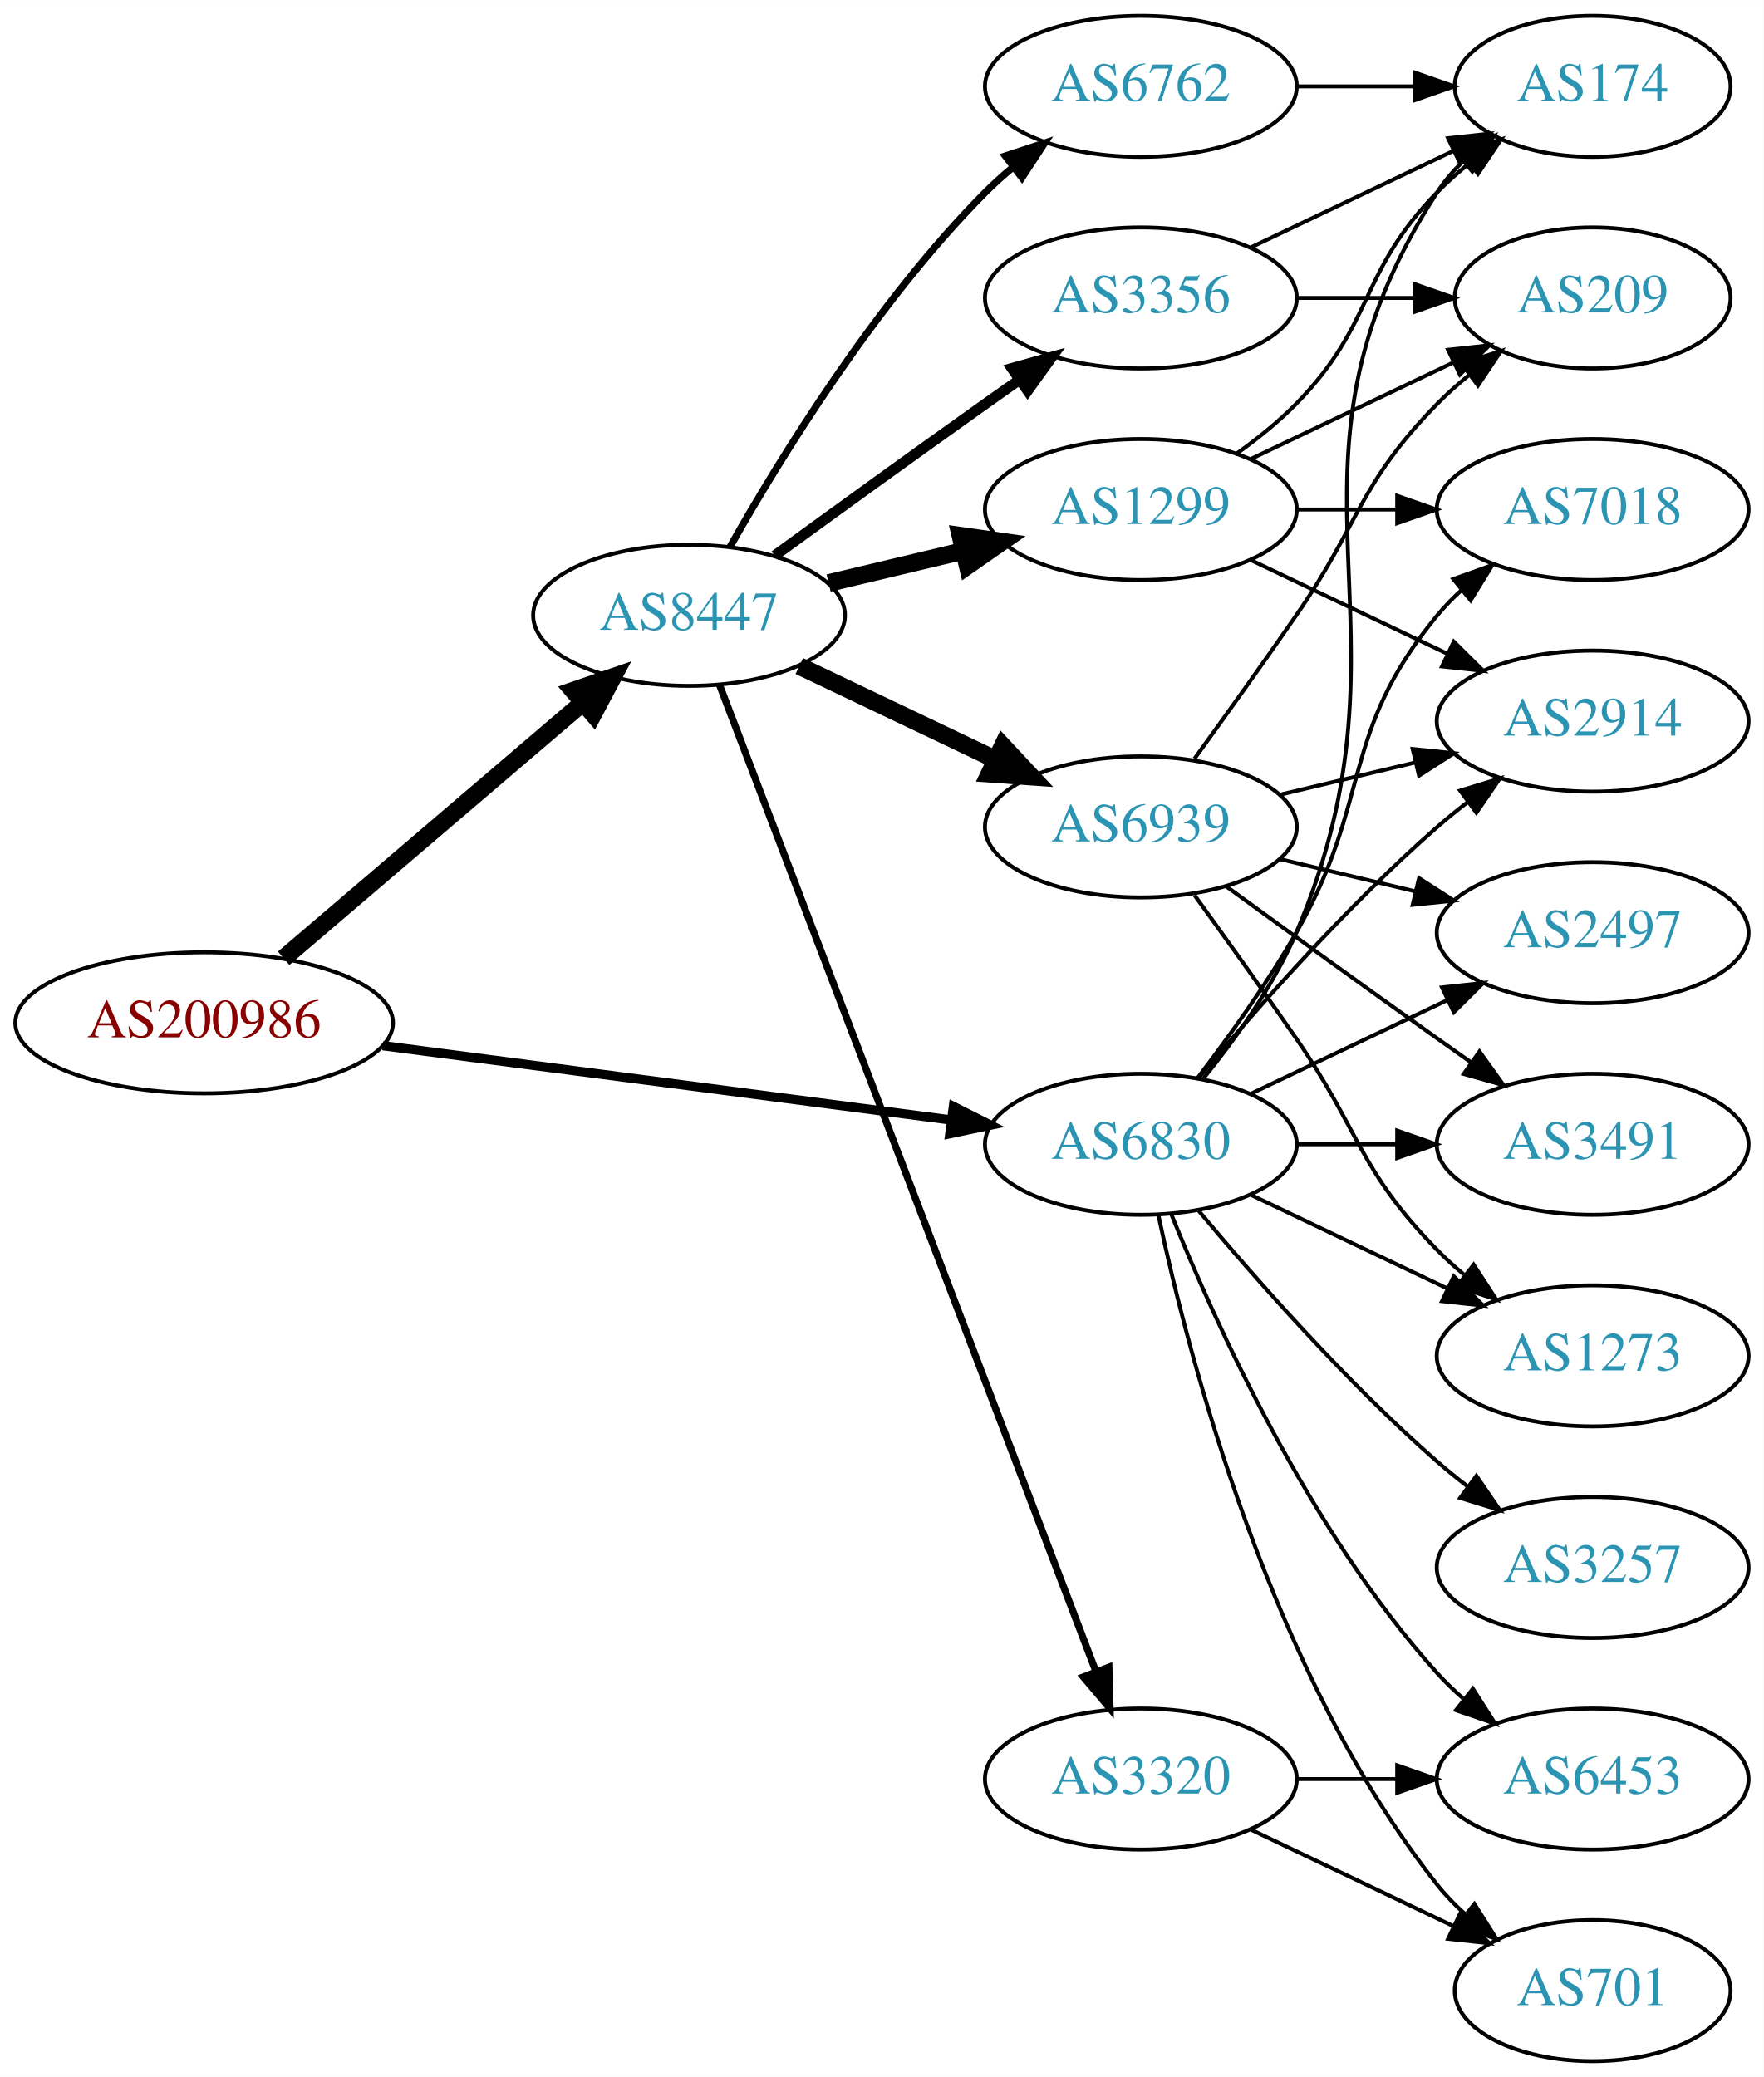
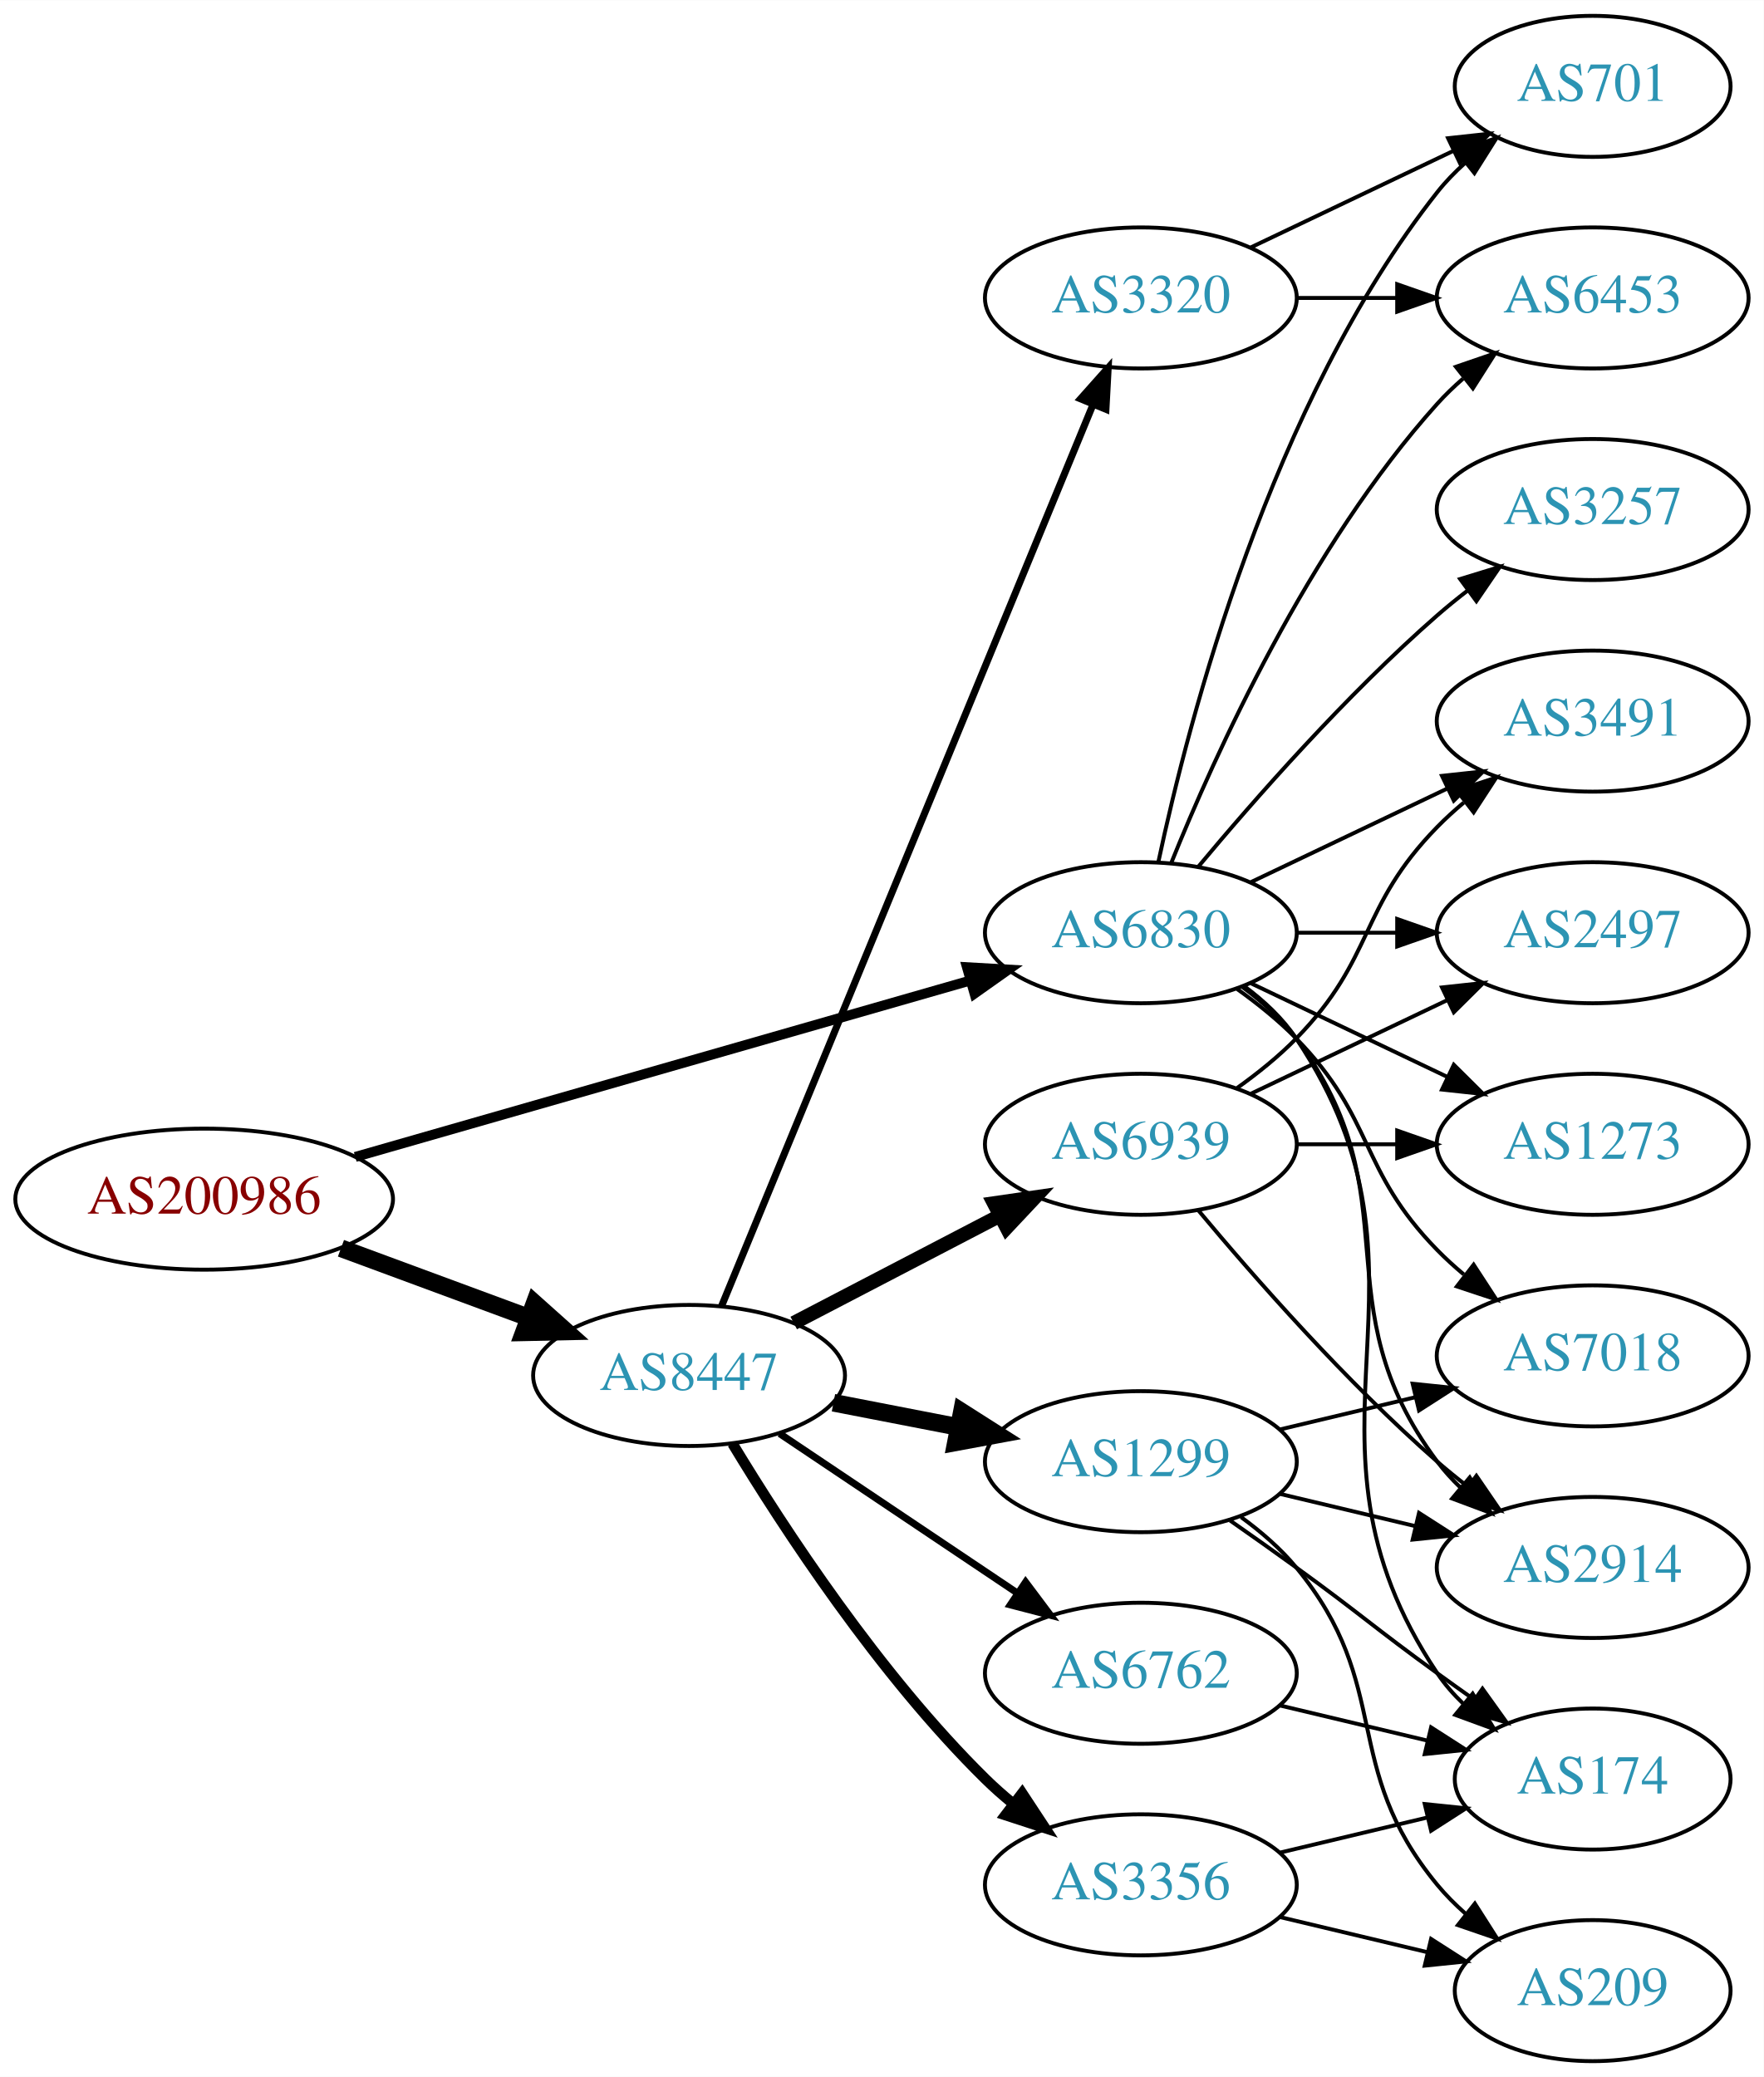
<svg xmlns="http://www.w3.org/2000/svg" xmlns:xlink="http://www.w3.org/1999/xlink" width="450pt" height="530pt" viewBox="0.00 0.00 450.07 530.00">
  <g id="graph0" class="graph" transform="scale(1 1) rotate(0) translate(4 526)">
    <polygon fill="white" stroke="none" points="-4,4 -4,-526 446.07,-526 446.07,4 -4,4" />
    <g id="node1" class="node">
      <g id="a_node1">
        <a xlink:href="/asn/200986" xlink:title="AS200986 ~ D Swarovski Tourism Service GmbH [AT]">
-           <ellipse fill="#ffffff" stroke="black" cx="48.096" cy="-265" rx="48.192" ry="18" />
-           <text text-anchor="middle" x="48.096" y="-261.3" font-family="Times,serif" font-size="14.00" fill="#880000">AS200986</text>
+           <ellipse fill="#ffffff" stroke="black" cx="48.096" cy="-220" rx="48.192" ry="18" />
+           <text text-anchor="middle" x="48.096" y="-216.3" font-family="Times,serif" font-size="14.00" fill="#880000">AS200986</text>
        </a>
      </g>
    </g>
    <g id="node2" class="node">
      <g id="a_node2">
        <a xlink:href="/asn/6830" xlink:title="AS6830 ~ LGI-UPC [AT]">
-           <ellipse fill="#ffffff" stroke="black" cx="287.131" cy="-234" rx="39.794" ry="18" />
-           <text text-anchor="middle" x="287.131" y="-230.3" font-family="Times,serif" font-size="14.00" fill="#2c94b3">AS6830</text>
+           <ellipse fill="#ffffff" stroke="black" cx="287.131" cy="-288" rx="39.794" ry="18" />
+           <text text-anchor="middle" x="287.131" y="-284.3" font-family="Times,serif" font-size="14.00" fill="#2c94b3">AS6830</text>
        </a>
      </g>
    </g>
    <g id="edge1" class="edge">
-       <path fill="none" stroke="black" stroke-width="2.382" d="M93.68,-259.169C135.06,-253.757 196.461,-245.727 238.723,-240.2" />
-       <polygon fill="black" stroke="black" stroke-width="2.382" points="239.302,-243.654 248.764,-238.887 238.395,-236.713 239.302,-243.654" />
+       <path fill="none" stroke="black" stroke-width="2.531" d="M86.655,-230.775C129.375,-243.03 198.976,-262.997 243.643,-275.811" />
+       <polygon fill="black" stroke="black" stroke-width="2.531" points="242.75,-279.196 253.328,-278.59 244.681,-272.468 242.75,-279.196" />
    </g>
    <g id="node3" class="node">
      <g id="a_node3">
        <a xlink:href="/asn/8447" xlink:title="AS8447 ~ A1 Telekom Austria AG [AT]">
-           <ellipse fill="#ffffff" stroke="black" cx="171.838" cy="-369" rx="39.794" ry="18" />
-           <text text-anchor="middle" x="171.838" y="-365.3" font-family="Times,serif" font-size="14.00" fill="#2c94b3">AS8447</text>
+           <ellipse fill="#ffffff" stroke="black" cx="171.838" cy="-175" rx="39.794" ry="18" />
+           <text text-anchor="middle" x="171.838" y="-171.3" font-family="Times,serif" font-size="14.00" fill="#2c94b3">AS8447</text>
        </a>
      </g>
    </g>
    <g id="edge2" class="edge">
-       <path fill="none" stroke="black" stroke-width="4.5" d="M68.386,-281.479C89.018,-299.104 121.857,-327.157 144.777,-346.737" />
-       <polygon fill="black" stroke="black" stroke-width="4.5" points="142.274,-349.777 152.435,-353.279 147.389,-343.79 142.274,-349.777" />
+       <path fill="none" stroke="black" stroke-width="4.5" d="M83.008,-207.465C97.783,-202.004 115.213,-195.561 130.635,-189.86" />
+       <polygon fill="black" stroke="black" stroke-width="4.5" points="132.417,-193.4 140.431,-186.239 129.686,-186.013 132.417,-193.4" />
    </g>
    <g id="node4" class="node">
      <g id="a_node4">
-         <a xlink:href="/asn/3257" xlink:title="AS3257 ~ GTT [DE]">
-           <ellipse fill="#ffffff" stroke="black" cx="402.424" cy="-126" rx="39.794" ry="18" />
-           <text text-anchor="middle" x="402.424" y="-122.3" font-family="Times,serif" font-size="14.00" fill="#2c94b3">AS3257</text>
+         <a xlink:href="/asn/6453" xlink:title="AS6453 ~ TATA COMMUNICATIONS (AMERICA) INC [US]">
+           <ellipse fill="#ffffff" stroke="black" cx="402.424" cy="-450" rx="39.794" ry="18" />
+           <text text-anchor="middle" x="402.424" y="-446.3" font-family="Times,serif" font-size="14.00" fill="#2c94b3">AS6453</text>
        </a>
      </g>
    </g>
    <g id="edge3" class="edge">
-       <path fill="none" stroke="black" d="M301.761,-217.183C316.044,-200.071 339.59,-173.255 362.777,-153 365.243,-150.846 367.882,-148.706 370.579,-146.628" />
-       <polygon fill="black" stroke="black" points="372.752,-149.375 378.733,-140.63 368.604,-143.736 372.752,-149.375" />
+       <path fill="none" stroke="black" d="M294.879,-305.787C305.93,-333.243 329.983,-386.578 362.777,-423 364.78,-425.224 366.999,-427.363 369.331,-429.397" />
+       <polygon fill="black" stroke="black" points="367.529,-432.433 377.55,-435.873 371.862,-426.935 367.529,-432.433" />
    </g>
    <g id="node5" class="node">
      <g id="a_node5">
-         <a xlink:href="/asn/2914" xlink:title="AS2914 ~ NTT America, Inc. [US]">
-           <ellipse fill="#ffffff" stroke="black" cx="402.424" cy="-342" rx="39.794" ry="18" />
-           <text text-anchor="middle" x="402.424" y="-338.3" font-family="Times,serif" font-size="14.00" fill="#2c94b3">AS2914</text>
+         <a xlink:href="/asn/7018" xlink:title="AS7018 ~ AT&amp;T Services, Inc. [US]">
+           <ellipse fill="#ffffff" stroke="black" cx="402.424" cy="-180" rx="39.794" ry="18" />
+           <text text-anchor="middle" x="402.424" y="-176.3" font-family="Times,serif" font-size="14.00" fill="#2c94b3">AS7018</text>
        </a>
      </g>
    </g>
    <g id="edge4" class="edge">
-       <path fill="none" stroke="black" d="M301.761,-250.817C316.044,-267.929 339.59,-294.745 362.777,-315 365.243,-317.154 367.882,-319.294 370.579,-321.372" />
-       <polygon fill="black" stroke="black" points="368.604,-324.264 378.733,-327.37 372.752,-318.625 368.604,-324.264" />
+       <path fill="none" stroke="black" d="M311.725,-273.611C316.981,-269.852 322.313,-265.563 326.777,-261 346.95,-240.383 342.605,-227.617 362.777,-207 364.87,-204.861 367.154,-202.782 369.53,-200.79" />
+       <polygon fill="black" stroke="black" points="372.049,-203.268 377.83,-194.389 367.774,-197.725 372.049,-203.268" />
    </g>
    <g id="node6" class="node">
      <g id="a_node6">
-         <a xlink:href="/asn/1273" xlink:title="AS1273 ~ Vodafone Group PLC [EU]">
-           <ellipse fill="#ffffff" stroke="black" cx="402.424" cy="-180" rx="39.794" ry="18" />
-           <text text-anchor="middle" x="402.424" y="-176.3" font-family="Times,serif" font-size="14.00" fill="#2c94b3">AS1273</text>
+         <a xlink:href="/asn/2914" xlink:title="AS2914 ~ NTT America, Inc. [US]">
+           <ellipse fill="#ffffff" stroke="black" cx="402.424" cy="-126" rx="39.794" ry="18" />
+           <text text-anchor="middle" x="402.424" y="-122.3" font-family="Times,serif" font-size="14.00" fill="#2c94b3">AS2914</text>
        </a>
      </g>
    </g>
    <g id="edge5" class="edge">
-       <path fill="none" stroke="black" d="M315.267,-221.066C330.261,-213.919 349.082,-204.948 365.306,-197.215" />
-       <polygon fill="black" stroke="black" points="366.988,-200.291 374.509,-192.829 363.976,-193.972 366.988,-200.291" />
+       <path fill="none" stroke="black" d="M313.062,-274.118C318.138,-270.389 323.056,-265.984 326.777,-261 357.049,-220.458 332.506,-193.542 362.777,-153 364.522,-150.664 366.529,-148.455 368.693,-146.383" />
+       <polygon fill="black" stroke="black" points="371.052,-148.973 376.493,-139.882 366.57,-143.595 371.052,-148.973" />
    </g>
    <g id="node7" class="node">
      <g id="a_node7">
+         <a xlink:href="/asn/3491" xlink:title="AS3491 ~ PCCW Global, Inc. [US]">
+           <ellipse fill="#ffffff" stroke="black" cx="402.424" cy="-342" rx="39.794" ry="18" />
+           <text text-anchor="middle" x="402.424" y="-338.3" font-family="Times,serif" font-size="14.00" fill="#2c94b3">AS3491</text>
+         </a>
+       </g>
+     </g>
+     <g id="edge6" class="edge">
+       <path fill="none" stroke="black" d="M315.267,-300.934C330.261,-308.081 349.082,-317.052 365.306,-324.785" />
+       <polygon fill="black" stroke="black" points="363.976,-328.028 374.509,-329.171 366.988,-321.709 363.976,-328.028" />
+     </g>
+     <g id="node8" class="node">
+       <g id="a_node8">
+         <a xlink:href="/asn/174" xlink:title="AS174 ~ Cogent Communications [US]">
+           <ellipse fill="#ffffff" stroke="black" cx="402.424" cy="-72" rx="35.194" ry="18" />
+           <text text-anchor="middle" x="402.424" y="-68.3" font-family="Times,serif" font-size="14.00" fill="#2c94b3">AS174</text>
+         </a>
+       </g>
+     </g>
+     <g id="edge7" class="edge">
+       <path fill="none" stroke="black" d="M313.45,-274.393C318.506,-270.649 323.318,-266.169 326.777,-261 367.802,-199.706 321.753,-160.294 362.777,-99 364.644,-96.211 366.904,-93.623 369.383,-91.243" />
+       <polygon fill="black" stroke="black" points="371.801,-93.786 377.306,-84.734 367.358,-88.378 371.801,-93.786" />
+     </g>
+     <g id="node9" class="node">
+       <g id="a_node9">
+         <a xlink:href="/asn/3257" xlink:title="AS3257 ~ GTT [DE]">
+           <ellipse fill="#ffffff" stroke="black" cx="402.424" cy="-396" rx="39.794" ry="18" />
+           <text text-anchor="middle" x="402.424" y="-392.3" font-family="Times,serif" font-size="14.00" fill="#2c94b3">AS3257</text>
+         </a>
+       </g>
+     </g>
+     <g id="edge8" class="edge">
+       <path fill="none" stroke="black" d="M301.761,-304.817C316.044,-321.929 339.59,-348.745 362.777,-369 365.243,-371.154 367.882,-373.294 370.579,-375.372" />
+       <polygon fill="black" stroke="black" points="368.604,-378.264 378.733,-381.37 372.752,-372.625 368.604,-378.264" />
+     </g>
+     <g id="node10" class="node">
+       <g id="a_node10">
        <a xlink:href="/asn/2497" xlink:title="AS2497 ~ Internet Initiative Japan Inc. [JP]">
          <ellipse fill="#ffffff" stroke="black" cx="402.424" cy="-288" rx="39.794" ry="18" />
          <text text-anchor="middle" x="402.424" y="-284.3" font-family="Times,serif" font-size="14.00" fill="#2c94b3">AS2497</text>
        </a>
      </g>
    </g>
-     <g id="edge6" class="edge">
-       <path fill="none" stroke="black" d="M315.267,-246.934C330.261,-254.081 349.082,-263.052 365.306,-270.785" />
-       <polygon fill="black" stroke="black" points="363.976,-274.028 374.509,-275.171 366.988,-267.709 363.976,-274.028" />
-     </g>
-     <g id="node8" class="node">
-       <g id="a_node8">
-         <a xlink:href="/asn/6453" xlink:title="AS6453 ~ TATA COMMUNICATIONS (AMERICA) INC [US]">
-           <ellipse fill="#ffffff" stroke="black" cx="402.424" cy="-72" rx="39.794" ry="18" />
-           <text text-anchor="middle" x="402.424" y="-68.3" font-family="Times,serif" font-size="14.00" fill="#2c94b3">AS6453</text>
-         </a>
-       </g>
-     </g>
-     <g id="edge7" class="edge">
-       <path fill="none" stroke="black" d="M294.879,-216.213C305.93,-188.757 329.983,-135.422 362.777,-99 364.78,-96.776 366.999,-94.637 369.331,-92.603" />
-       <polygon fill="black" stroke="black" points="371.862,-95.065 377.55,-86.127 367.529,-89.567 371.862,-95.065" />
-     </g>
-     <g id="node9" class="node">
-       <g id="a_node9">
-         <a xlink:href="/asn/7018" xlink:title="AS7018 ~ AT&amp;T Services, Inc. [US]">
-           <ellipse fill="#ffffff" stroke="black" cx="402.424" cy="-396" rx="39.794" ry="18" />
-           <text text-anchor="middle" x="402.424" y="-392.3" font-family="Times,serif" font-size="14.00" fill="#2c94b3">AS7018</text>
-         </a>
-       </g>
-     </g>
-     <g id="edge8" class="edge">
-       <path fill="none" stroke="black" d="M301.592,-250.913C309.485,-261.27 319.335,-274.992 326.777,-288 346.342,-322.194 337.713,-338.606 362.777,-369 364.633,-371.25 366.72,-373.396 368.939,-375.424" />
-       <polygon fill="black" stroke="black" points="366.874,-378.256 376.843,-381.844 371.287,-372.823 366.874,-378.256" />
-     </g>
-     <g id="node10" class="node">
-       <g id="a_node10">
-         <a xlink:href="/asn/701" xlink:title="AS701 ~ UUNET [US]">
-           <ellipse fill="#ffffff" stroke="black" cx="402.424" cy="-18" rx="35.194" ry="18" />
-           <text text-anchor="middle" x="402.424" y="-14.3" font-family="Times,serif" font-size="14.00" fill="#2c94b3">AS701</text>
-         </a>
-       </g>
-     </g>
    <g id="edge9" class="edge">
-       <path fill="none" stroke="black" d="M291.621,-215.84C299.252,-179.97 320.244,-98.845 362.777,-45 364.857,-42.367 367.263,-39.884 369.835,-37.572" />
-       <polygon fill="black" stroke="black" points="372.247,-40.127 377.898,-31.165 367.892,-34.646 372.247,-40.127" />
+       <path fill="none" stroke="black" d="M326.803,-288C335.006,-288 343.77,-288 352.302,-288" />
+       <polygon fill="black" stroke="black" points="352.541,-291.5 362.541,-288 352.541,-284.5 352.541,-291.5" />
    </g>
    <g id="node11" class="node">
      <g id="a_node11">
-         <a xlink:href="/asn/174" xlink:title="AS174 ~ Cogent Communications [US]">
+         <a xlink:href="/asn/701" xlink:title="AS701 ~ UUNET [US]">
          <ellipse fill="#ffffff" stroke="black" cx="402.424" cy="-504" rx="35.194" ry="18" />
-           <text text-anchor="middle" x="402.424" y="-500.3" font-family="Times,serif" font-size="14.00" fill="#2c94b3">AS174</text>
+           <text text-anchor="middle" x="402.424" y="-500.3" font-family="Times,serif" font-size="14.00" fill="#2c94b3">AS701</text>
        </a>
      </g>
    </g>
    <g id="edge10" class="edge">
-       <path fill="none" stroke="black" d="M303.096,-250.827C311.306,-260.935 320.967,-274.435 326.777,-288 360.446,-366.603 316.302,-405.222 362.777,-477 364.601,-479.817 366.832,-482.424 369.293,-484.816" />
-       <polygon fill="black" stroke="black" points="367.251,-487.669 377.188,-491.344 371.711,-482.274 367.251,-487.669" />
+       <path fill="none" stroke="black" d="M291.621,-306.16C299.252,-342.03 320.244,-423.155 362.777,-477 364.857,-479.633 367.263,-482.116 369.835,-484.428" />
+       <polygon fill="black" stroke="black" points="367.892,-487.354 377.898,-490.835 372.247,-481.873 367.892,-487.354" />
    </g>
    <g id="node12" class="node">
      <g id="a_node12">
-         <a xlink:href="/asn/3491" xlink:title="AS3491 ~ PCCW Global, Inc. [US]">
+         <a xlink:href="/asn/1273" xlink:title="AS1273 ~ Vodafone Group PLC [EU]">
          <ellipse fill="#ffffff" stroke="black" cx="402.424" cy="-234" rx="39.794" ry="18" />
-           <text text-anchor="middle" x="402.424" y="-230.3" font-family="Times,serif" font-size="14.00" fill="#2c94b3">AS3491</text>
+           <text text-anchor="middle" x="402.424" y="-230.3" font-family="Times,serif" font-size="14.00" fill="#2c94b3">AS1273</text>
        </a>
      </g>
    </g>
    <g id="edge11" class="edge">
-       <path fill="none" stroke="black" d="M326.803,-234C335.006,-234 343.77,-234 352.302,-234" />
-       <polygon fill="black" stroke="black" points="352.541,-237.5 362.541,-234 352.541,-230.5 352.541,-237.5" />
+       <path fill="none" stroke="black" d="M315.267,-275.066C330.261,-267.919 349.082,-258.948 365.306,-251.215" />
+       <polygon fill="black" stroke="black" points="366.988,-254.291 374.509,-246.829 363.976,-247.972 366.988,-254.291" />
    </g>
    <g id="node13" class="node">
      <g id="a_node13">
-         <a xlink:href="/asn/1299" xlink:title="AS1299 ~ Telia Carrier [EU]">
-           <ellipse fill="#ffffff" stroke="black" cx="287.131" cy="-396" rx="39.794" ry="18" />
-           <text text-anchor="middle" x="287.131" y="-392.3" font-family="Times,serif" font-size="14.00" fill="#2c94b3">AS1299</text>
+         <a xlink:href="/asn/3356" xlink:title="AS3356 ~ Level 3 Parent, LLC [US]">
+           <ellipse fill="#ffffff" stroke="black" cx="287.131" cy="-45" rx="39.794" ry="18" />
+           <text text-anchor="middle" x="287.131" y="-41.3" font-family="Times,serif" font-size="14.00" fill="#2c94b3">AS3356</text>
        </a>
      </g>
    </g>
    <g id="edge12" class="edge">
-       <path fill="none" stroke="black" stroke-width="4.5" d="M207.445,-377.248C218.316,-379.838 230.471,-382.735 241.913,-385.462" />
-       <polygon fill="black" stroke="black" stroke-width="4.5" points="241.095,-389.315 251.736,-387.803 242.921,-381.654 241.095,-389.315" />
+       <path fill="none" stroke="black" stroke-width="2.7" d="M182.924,-157.609C196.009,-135.969 220.394,-98.626 247.484,-72 249.619,-69.902 251.932,-67.853 254.329,-65.881" />
+       <polygon fill="black" stroke="black" stroke-width="2.7" points="256.84,-68.367 262.665,-59.517 252.593,-62.803 256.84,-68.367" />
    </g>
    <g id="node14" class="node">
      <g id="a_node14">
-         <a xlink:href="/asn/3320" xlink:title="AS3320 ~ DTAG [DE]">
-           <ellipse fill="#ffffff" stroke="black" cx="287.131" cy="-72" rx="39.794" ry="18" />
-           <text text-anchor="middle" x="287.131" y="-68.3" font-family="Times,serif" font-size="14.00" fill="#2c94b3">AS3320</text>
+         <a xlink:href="/asn/6939" xlink:title="AS6939 ~ Hurricane Electric LLC [US]">
+           <ellipse fill="#ffffff" stroke="black" cx="287.131" cy="-234" rx="39.794" ry="18" />
+           <text text-anchor="middle" x="287.131" y="-230.3" font-family="Times,serif" font-size="14.00" fill="#2c94b3">AS6939</text>
        </a>
      </g>
    </g>
    <g id="edge13" class="edge">
-       <path fill="none" stroke="black" stroke-width="1.8" d="M179.586,-351.311C198.589,-301.493 252.66,-159.746 275.616,-99.564" />
-       <polygon fill="black" stroke="black" stroke-width="1.8" points="278.981,-100.563 279.275,-89.972 272.441,-98.068 278.981,-100.563" />
+       <path fill="none" stroke="black" stroke-width="3.6" d="M198.546,-188.388C214.08,-196.478 234.091,-206.899 251.064,-215.738" />
+       <polygon fill="black" stroke="black" stroke-width="3.6" points="249.647,-218.946 260.133,-220.461 252.88,-212.737 249.647,-218.946" />
    </g>
    <g id="node15" class="node">
      <g id="a_node15">
-         <a xlink:href="/asn/6939" xlink:title="AS6939 ~ Hurricane Electric LLC [US]">
-           <ellipse fill="#ffffff" stroke="black" cx="287.131" cy="-315" rx="39.794" ry="18" />
-           <text text-anchor="middle" x="287.131" y="-311.3" font-family="Times,serif" font-size="14.00" fill="#2c94b3">AS6939</text>
+         <a xlink:href="/asn/3320" xlink:title="AS3320 ~ DTAG [DE]">
+           <ellipse fill="#ffffff" stroke="black" cx="287.131" cy="-450" rx="39.794" ry="18" />
+           <text text-anchor="middle" x="287.131" y="-446.3" font-family="Times,serif" font-size="14.00" fill="#2c94b3">AS3320</text>
        </a>
      </g>
    </g>
    <g id="edge14" class="edge">
-       <path fill="none" stroke="black" stroke-width="4.5" d="M199.974,-356.066C214.968,-348.919 233.789,-339.948 250.013,-332.215" />
-       <polygon fill="black" stroke="black" stroke-width="4.5" points="251.883,-335.686 259.216,-327.829 248.495,-328.577 251.883,-335.686" />
+       <path fill="none" stroke="black" stroke-width="1.8" d="M180.097,-192.621C199.355,-239.366 251.844,-366.774 274.954,-422.87" />
+       <polygon fill="black" stroke="black" stroke-width="1.8" points="271.74,-424.257 278.785,-432.17 278.212,-421.591 271.74,-424.257" />
    </g>
    <g id="node16" class="node">
      <g id="a_node16">
-         <a xlink:href="/asn/3356" xlink:title="AS3356 ~ Level 3 Parent, LLC [US]">
-           <ellipse fill="#ffffff" stroke="black" cx="287.131" cy="-450" rx="39.794" ry="18" />
-           <text text-anchor="middle" x="287.131" y="-446.3" font-family="Times,serif" font-size="14.00" fill="#2c94b3">AS3356</text>
+         <a xlink:href="/asn/6762" xlink:title="AS6762 ~ TELECOM ITALIA SPARKLE S.p.A. [IT]">
+           <ellipse fill="#ffffff" stroke="black" cx="287.131" cy="-99" rx="39.794" ry="18" />
+           <text text-anchor="middle" x="287.131" y="-95.3" font-family="Times,serif" font-size="14.00" fill="#2c94b3">AS6762</text>
        </a>
      </g>
    </g>
    <g id="edge15" class="edge">
-       <path fill="none" stroke="black" stroke-width="2.7" d="M193.686,-384.222C208.62,-395.091 229.234,-410.025 247.484,-423 250.305,-425.005 253.248,-427.085 256.196,-429.159" />
-       <polygon fill="black" stroke="black" stroke-width="2.7" points="254.223,-432.05 264.421,-434.926 258.242,-426.319 254.223,-432.05" />
+       <path fill="none" stroke="black" stroke-width="1.8" d="M194.951,-160.166C212.262,-148.553 236.531,-132.273 255.68,-119.428" />
+       <polygon fill="black" stroke="black" stroke-width="1.8" points="257.719,-122.274 264.074,-113.797 253.819,-116.461 257.719,-122.274" />
    </g>
    <g id="node17" class="node">
      <g id="a_node17">
-         <a xlink:href="/asn/6762" xlink:title="AS6762 ~ TELECOM ITALIA SPARKLE S.p.A. [IT]">
-           <ellipse fill="#ffffff" stroke="black" cx="287.131" cy="-504" rx="39.794" ry="18" />
-           <text text-anchor="middle" x="287.131" y="-500.3" font-family="Times,serif" font-size="14.00" fill="#2c94b3">AS6762</text>
+         <a xlink:href="/asn/1299" xlink:title="AS1299 ~ Telia Carrier [EU]">
+           <ellipse fill="#ffffff" stroke="black" cx="287.131" cy="-153" rx="39.794" ry="18" />
+           <text text-anchor="middle" x="287.131" y="-149.3" font-family="Times,serif" font-size="14.00" fill="#2c94b3">AS1299</text>
        </a>
      </g>
    </g>
    <g id="edge16" class="edge">
-       <path fill="none" stroke="black" stroke-width="1.8" d="M182.298,-386.49C195.08,-409.096 219.512,-448.886 247.484,-477 249.595,-479.121 251.891,-481.188 254.277,-483.171" />
-       <polygon fill="black" stroke="black" stroke-width="1.8" points="252.529,-486.242 262.592,-489.556 256.792,-480.69 252.529,-486.242" />
-     </g>
-     <g id="edge17" class="edge">
-       <path fill="none" stroke="black" d="M315.267,-383.066C330.261,-375.919 349.082,-366.948 365.306,-359.215" />
-       <polygon fill="black" stroke="black" points="366.988,-362.291 374.509,-354.829 363.976,-355.972 366.988,-362.291" />
-     </g>
-     <g id="edge19" class="edge">
-       <path fill="none" stroke="black" d="M326.803,-396C335.006,-396 343.77,-396 352.302,-396" />
-       <polygon fill="black" stroke="black" points="352.541,-399.5 362.541,-396 352.541,-392.5 352.541,-399.5" />
+       <path fill="none" stroke="black" stroke-width="4.5" d="M208.685,-168.039C218.805,-166.074 229.953,-163.909 240.562,-161.849" />
+       <polygon fill="black" stroke="black" stroke-width="4.5" points="241.451,-165.687 250.518,-159.916 239.95,-157.957 241.451,-165.687" />
    </g>
    <g id="edge18" class="edge">
-       <path fill="none" stroke="black" d="M311.725,-410.389C316.981,-414.148 322.313,-418.437 326.777,-423 346.95,-443.617 342.605,-456.383 362.777,-477 365.257,-479.534 368.003,-481.983 370.856,-484.304" />
-       <polygon fill="black" stroke="black" points="368.947,-487.248 379.041,-490.468 373.158,-481.657 368.947,-487.248" />
+       <path fill="none" stroke="black" d="M322.738,-53.248C334.533,-56.059 347.837,-59.229 360.105,-62.153" />
+       <polygon fill="black" stroke="black" points="359.571,-65.624 370.11,-64.537 361.194,-58.814 359.571,-65.624" />
    </g>
    <g id="node18" class="node">
      <g id="a_node18">
        <a xlink:href="/asn/209" xlink:title="AS209 ~ CenturyLink Communications, LLC [US]">
-           <ellipse fill="#ffffff" stroke="black" cx="402.424" cy="-450" rx="35.194" ry="18" />
-           <text text-anchor="middle" x="402.424" y="-446.3" font-family="Times,serif" font-size="14.00" fill="#2c94b3">AS209</text>
-         </a>
-       </g>
+           <ellipse fill="#ffffff" stroke="black" cx="402.424" cy="-18" rx="35.194" ry="18" />
+           <text text-anchor="middle" x="402.424" y="-14.3" font-family="Times,serif" font-size="14.00" fill="#2c94b3">AS209</text>
+         </a>
+       </g>
+     </g>
+     <g id="edge17" class="edge">
+       <path fill="none" stroke="black" d="M322.738,-36.752C334.533,-33.941 347.837,-30.771 360.105,-27.847" />
+       <polygon fill="black" stroke="black" points="361.194,-31.186 370.11,-25.463 359.571,-24.377 361.194,-31.186" />
    </g>
    <g id="edge20" class="edge">
-       <path fill="none" stroke="black" d="M315.267,-408.934C330.699,-416.29 350.185,-425.577 366.72,-433.459" />
-       <polygon fill="black" stroke="black" points="365.529,-436.768 376.062,-437.911 368.54,-430.449 365.529,-436.768" />
+       <path fill="none" stroke="black" d="M301.761,-217.183C316.044,-200.071 339.59,-173.255 362.777,-153 365.243,-150.846 367.882,-148.706 370.579,-146.628" />
+       <polygon fill="black" stroke="black" points="372.752,-149.375 378.733,-140.63 368.604,-143.736 372.752,-149.375" />
+     </g>
+     <g id="edge19" class="edge">
+       <path fill="none" stroke="black" d="M311.725,-248.389C316.981,-252.148 322.313,-256.437 326.777,-261 346.95,-281.617 342.605,-294.383 362.777,-315 364.87,-317.139 367.154,-319.218 369.53,-321.21" />
+       <polygon fill="black" stroke="black" points="367.774,-324.275 377.83,-327.611 372.049,-318.732 367.774,-324.275" />
+     </g>
+     <g id="edge22" class="edge">
+       <path fill="none" stroke="black" d="M315.267,-246.934C330.261,-254.081 349.082,-263.052 365.306,-270.785" />
+       <polygon fill="black" stroke="black" points="363.976,-274.028 374.509,-275.171 366.988,-267.709 363.976,-274.028" />
    </g>
    <g id="edge21" class="edge">
-       <path fill="none" stroke="black" d="M326.803,-72C335.006,-72 343.77,-72 352.302,-72" />
-       <polygon fill="black" stroke="black" points="352.541,-75.5 362.541,-72 352.541,-68.5 352.541,-75.5" />
-     </g>
-     <g id="edge22" class="edge">
-       <path fill="none" stroke="black" d="M315.267,-59.066C330.699,-51.71 350.185,-42.423 366.72,-34.541" />
-       <polygon fill="black" stroke="black" points="368.54,-37.551 376.062,-30.089 365.529,-31.232 368.54,-37.551" />
+       <path fill="none" stroke="black" d="M326.803,-234C335.006,-234 343.77,-234 352.302,-234" />
+       <polygon fill="black" stroke="black" points="352.541,-237.5 362.541,-234 352.541,-230.5 352.541,-237.5" />
    </g>
    <g id="edge23" class="edge">
-       <path fill="none" stroke="black" d="M322.738,-323.248C333.609,-325.838 345.764,-328.735 357.206,-331.462" />
-       <polygon fill="black" stroke="black" points="356.49,-334.889 367.029,-333.803 358.112,-328.08 356.49,-334.889" />
-     </g>
-     <g id="edge26" class="edge">
-       <path fill="none" stroke="black" d="M300.81,-297.594C308.426,-287.063 318.258,-273.33 326.777,-261 343.173,-237.269 342.605,-227.617 362.777,-207 364.87,-204.861 367.154,-202.782 369.53,-200.79" />
-       <polygon fill="black" stroke="black" points="372.049,-203.268 377.83,-194.389 367.774,-197.725 372.049,-203.268" />
+       <path fill="none" stroke="black" d="M326.803,-450C335.006,-450 343.77,-450 352.302,-450" />
+       <polygon fill="black" stroke="black" points="352.541,-453.5 362.541,-450 352.541,-446.5 352.541,-453.5" />
    </g>
    <g id="edge24" class="edge">
-       <path fill="none" stroke="black" d="M322.738,-306.752C333.609,-304.162 345.764,-301.265 357.206,-298.538" />
-       <polygon fill="black" stroke="black" points="358.112,-301.92 367.029,-296.197 356.49,-295.111 358.112,-301.92" />
-     </g>
-     <g id="edge25" class="edge">
-       <path fill="none" stroke="black" d="M308.979,-299.778C323.913,-288.909 344.527,-273.975 362.777,-261 365.598,-258.995 368.541,-256.915 371.489,-254.841" />
-       <polygon fill="black" stroke="black" points="373.535,-257.681 379.714,-249.074 369.516,-251.95 373.535,-257.681" />
-     </g>
-     <g id="edge27" class="edge">
-       <path fill="none" stroke="black" d="M300.81,-332.406C308.426,-342.937 318.258,-356.67 326.777,-369 343.173,-392.731 342.605,-402.383 362.777,-423 365.257,-425.534 368.003,-427.983 370.856,-430.304" />
-       <polygon fill="black" stroke="black" points="368.947,-433.248 379.041,-436.468 373.158,-427.657 368.947,-433.248" />
-     </g>
-     <g id="edge29" class="edge">
      <path fill="none" stroke="black" d="M315.267,-462.934C330.699,-470.29 350.185,-479.577 366.72,-487.459" />
      <polygon fill="black" stroke="black" points="365.529,-490.768 376.062,-491.911 368.54,-484.449 365.529,-490.768" />
    </g>
+     <g id="edge25" class="edge">
+       <path fill="none" stroke="black" d="M322.738,-90.752C334.533,-87.942 347.837,-84.771 360.105,-81.847" />
+       <polygon fill="black" stroke="black" points="361.194,-85.186 370.11,-79.463 359.571,-78.376 361.194,-85.186" />
+     </g>
+     <g id="edge26" class="edge">
+       <path fill="none" stroke="black" d="M322.738,-161.248C333.609,-163.838 345.764,-166.735 357.206,-169.462" />
+       <polygon fill="black" stroke="black" points="356.49,-172.889 367.029,-171.803 358.112,-166.08 356.49,-172.889" />
+     </g>
+     <g id="edge29" class="edge">
+       <path fill="none" stroke="black" d="M322.738,-144.752C333.609,-142.162 345.764,-139.265 357.206,-136.538" />
+       <polygon fill="black" stroke="black" points="358.112,-139.92 367.029,-134.197 356.49,-133.111 358.112,-139.92" />
+     </g>
+     <g id="edge27" class="edge">
+       <path fill="none" stroke="black" d="M309.888,-137.991C315.422,-134.121 321.341,-129.936 326.777,-126 342.977,-114.271 346.578,-110.729 362.777,-99 365.806,-96.807 368.985,-94.537 372.163,-92.287" />
+       <polygon fill="black" stroke="black" points="374.306,-95.059 380.474,-86.445 370.28,-89.333 374.306,-95.059" />
+     </g>
    <g id="edge28" class="edge">
-       <path fill="none" stroke="black" d="M326.803,-450C336.508,-450 346.999,-450 356.962,-450" />
-       <polygon fill="black" stroke="black" points="357.098,-453.5 367.098,-450 357.098,-446.5 357.098,-453.5" />
-     </g>
-     <g id="edge30" class="edge">
-       <path fill="none" stroke="black" d="M326.803,-504C336.508,-504 346.999,-504 356.962,-504" />
-       <polygon fill="black" stroke="black" points="357.098,-507.5 367.098,-504 357.098,-500.5 357.098,-507.5" />
+       <path fill="none" stroke="black" d="M312.712,-138.844C317.806,-135.128 322.82,-130.799 326.777,-126 351.842,-95.606 337.713,-75.394 362.777,-45 364.912,-42.411 367.355,-39.959 369.951,-37.666" />
+       <polygon fill="black" stroke="black" points="372.36,-40.224 378.051,-31.288 368.029,-34.725 372.36,-40.224" />
    </g>
  </g>
</svg>
